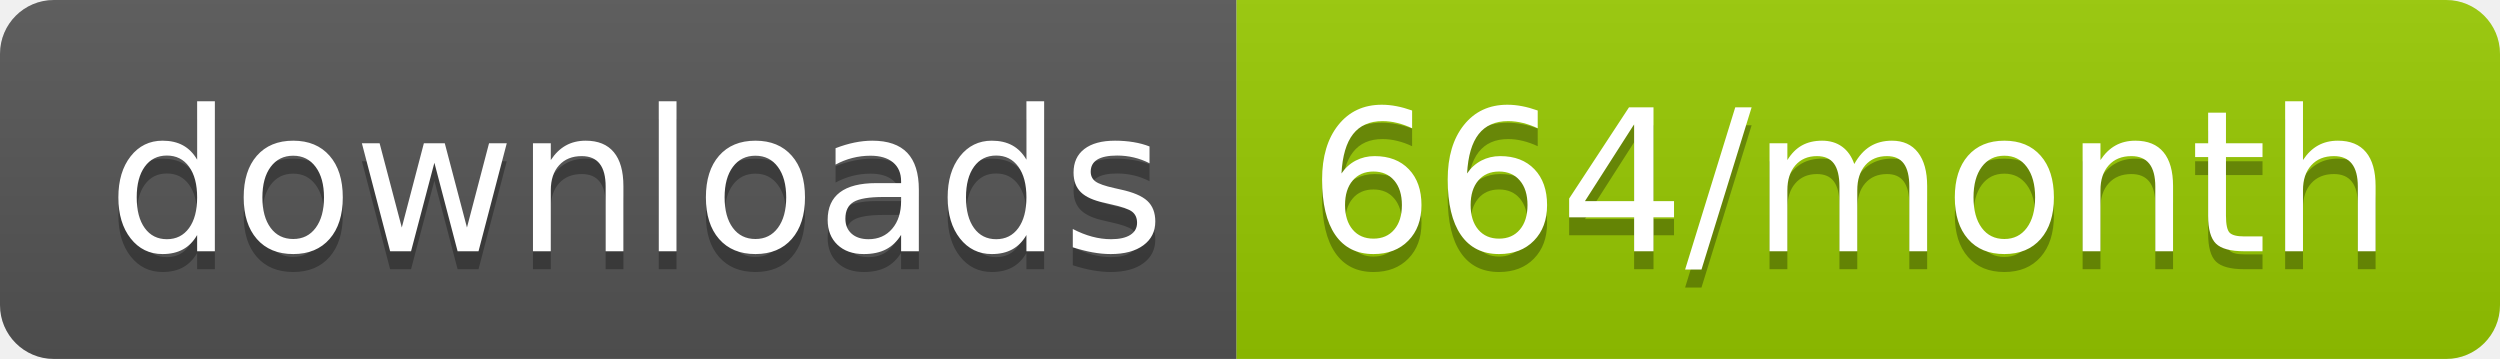
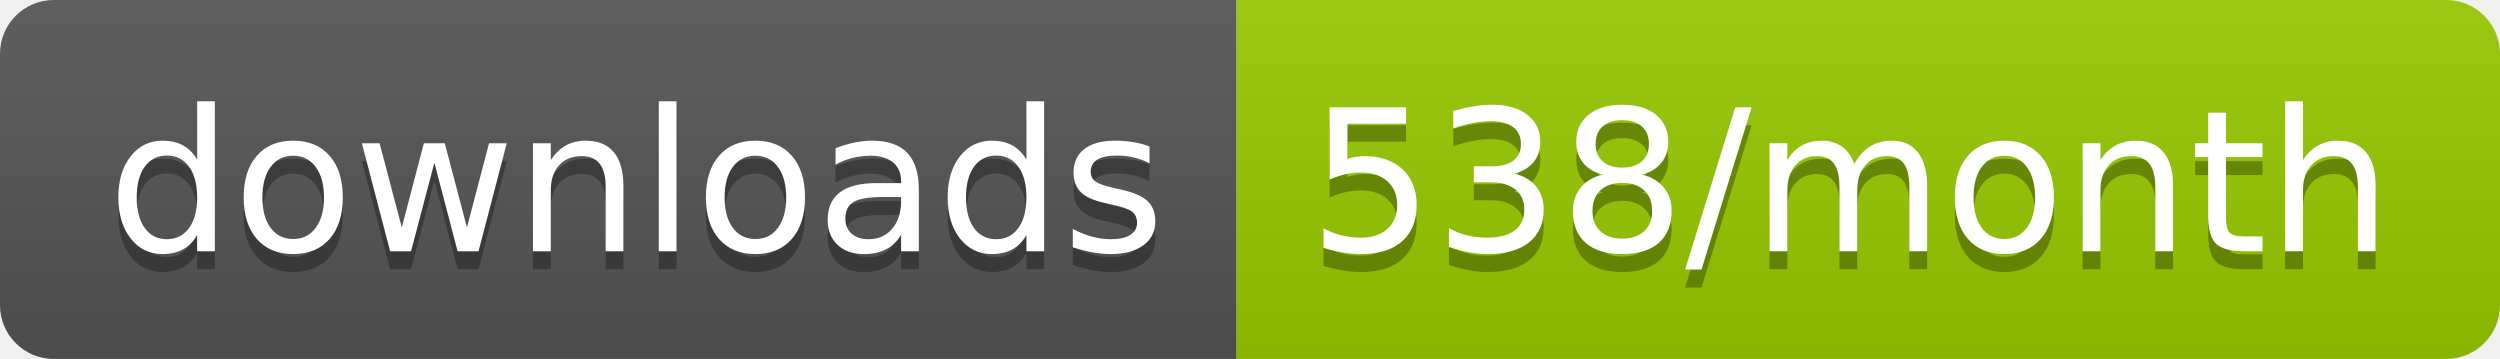
<svg xmlns="http://www.w3.org/2000/svg" width="139.3" height="20">
  <linearGradient id="smooth" x2="0" y2="100%">
    <stop offset="0" stop-color="#bbb" stop-opacity=".1" />
    <stop offset="1" stop-opacity=".1" />
  </linearGradient>
  <clipPath id="round">
    <rect width="139.3" height="20" rx="3" fill="#fff" />
  </clipPath>
  <g clip-path="url(#round)">
    <rect width="68.9" height="20" fill="#555" />
    <rect x="68.9" width="70.4" height="20" fill="#97CA00" />
    <rect width="139.3" height="20" fill="url(#smooth)" />
  </g>
  <g fill="#fff" text-anchor="middle" font-family="DejaVu Sans,Verdana,Geneva,sans-serif" font-size="110">
    <text x="354.5" y="150" fill="#010101" fill-opacity=".3" transform="scale(0.1)" textLength="589.0" lengthAdjust="spacing">downloads</text>
    <text x="354.5" y="140" transform="scale(0.1)" textLength="589.0" lengthAdjust="spacing">downloads</text>
-     <text x="1031.0" y="150" fill="#010101" fill-opacity=".3" transform="scale(0.1)" textLength="604.0" lengthAdjust="spacing">664/month</text>
-     <text x="1031.0" y="140" transform="scale(0.1)" textLength="604.0" lengthAdjust="spacing">664/month</text>
+     <text x="1031.0" y="150" fill="#010101" fill-opacity=".3" transform="scale(0.1)" textLength="604.0" lengthAdjust="spacing">538/month</text>
+     <text x="1031.0" y="140" transform="scale(0.1)" textLength="604.0" lengthAdjust="spacing">538/month</text>
  </g>
</svg>
